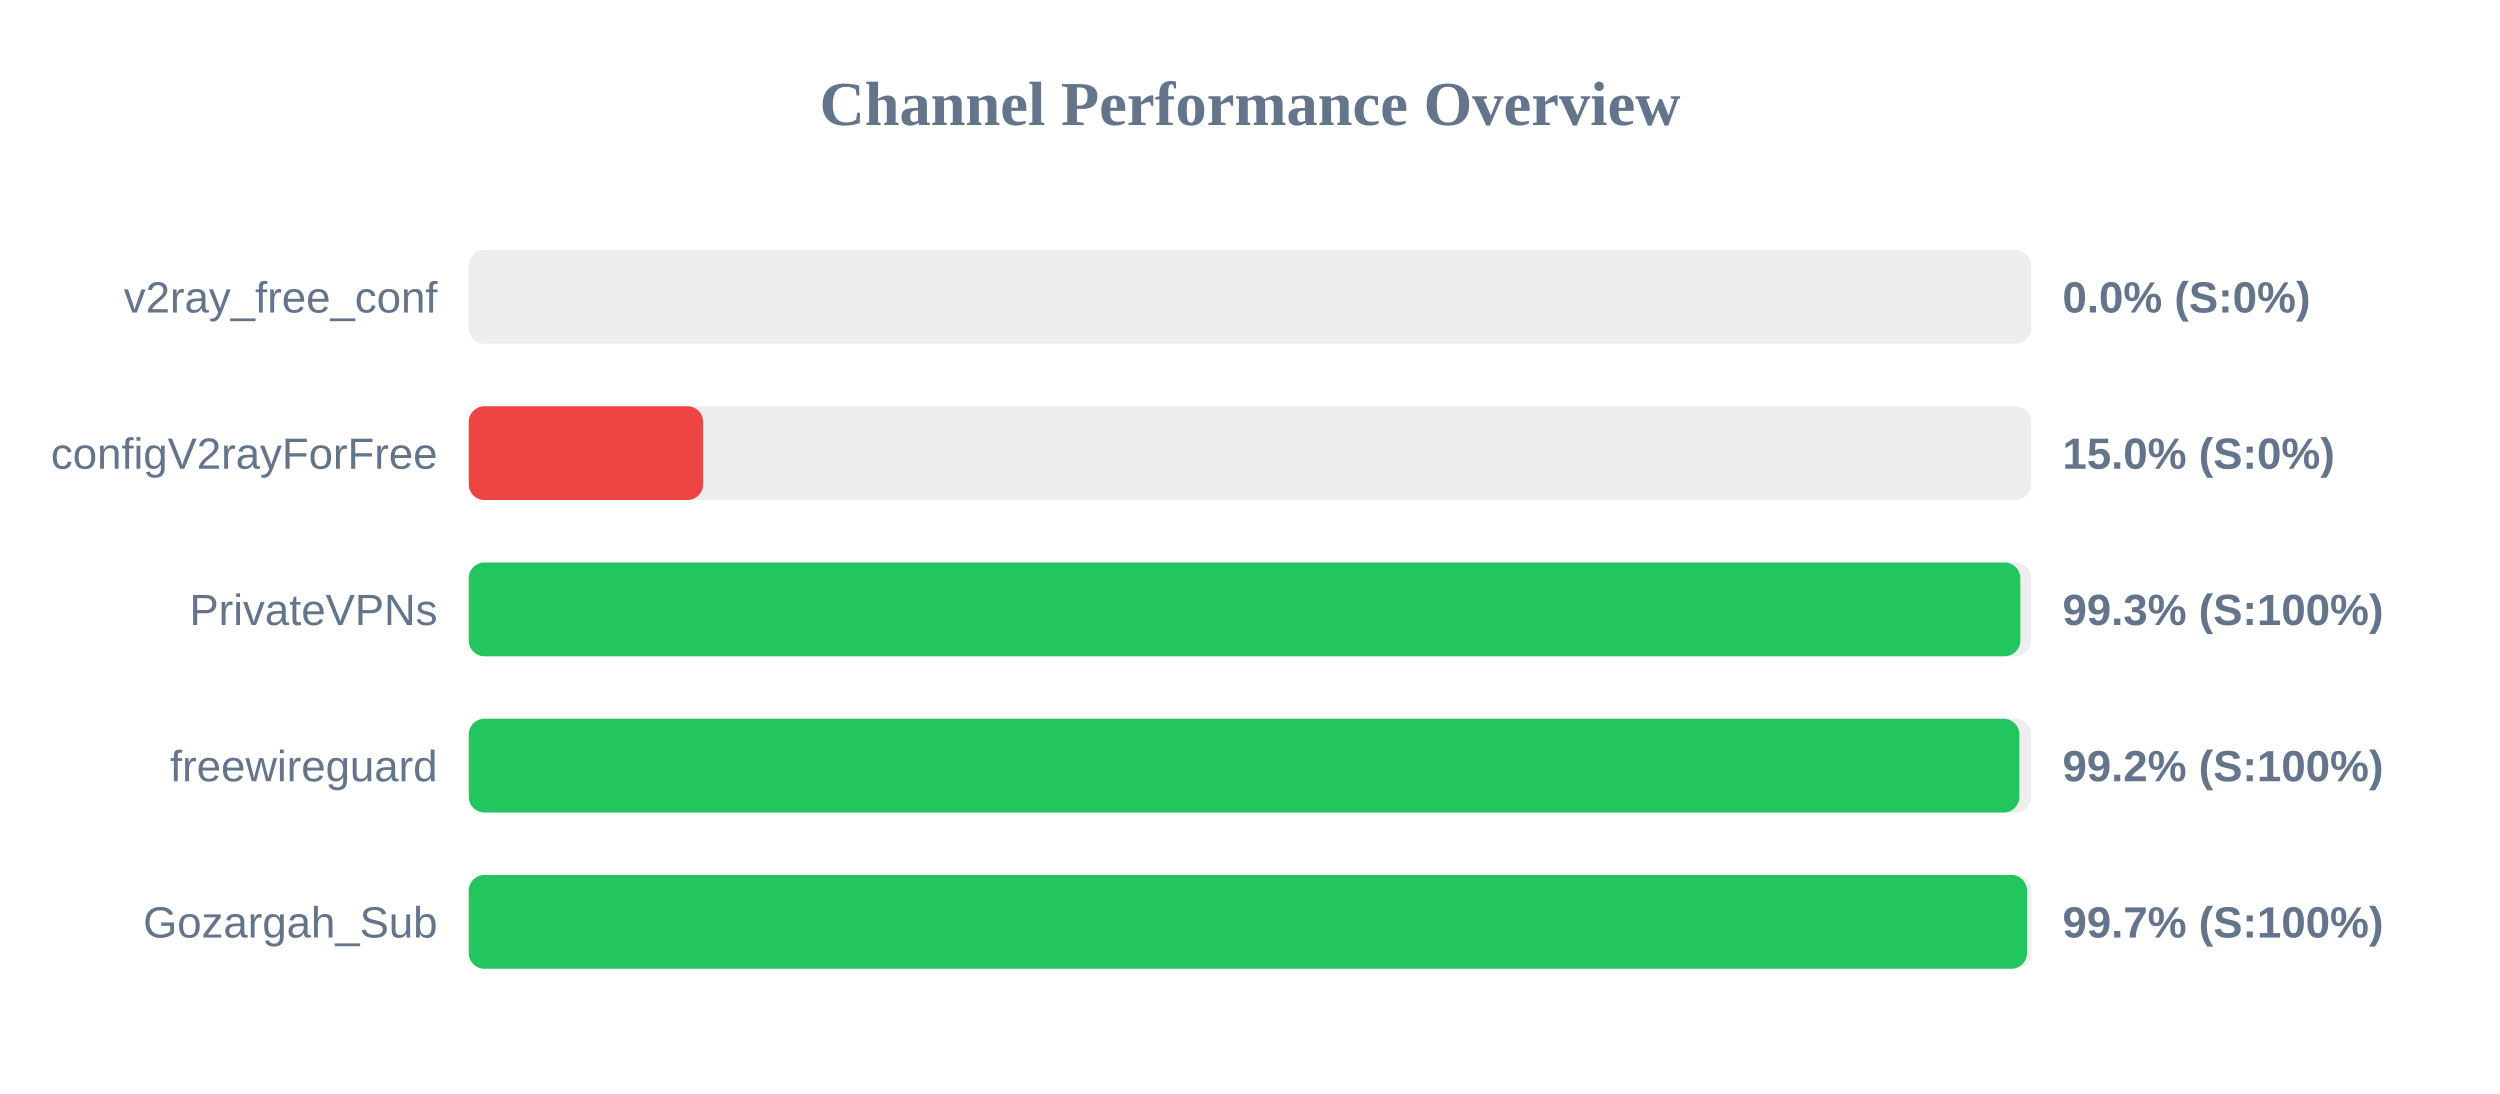
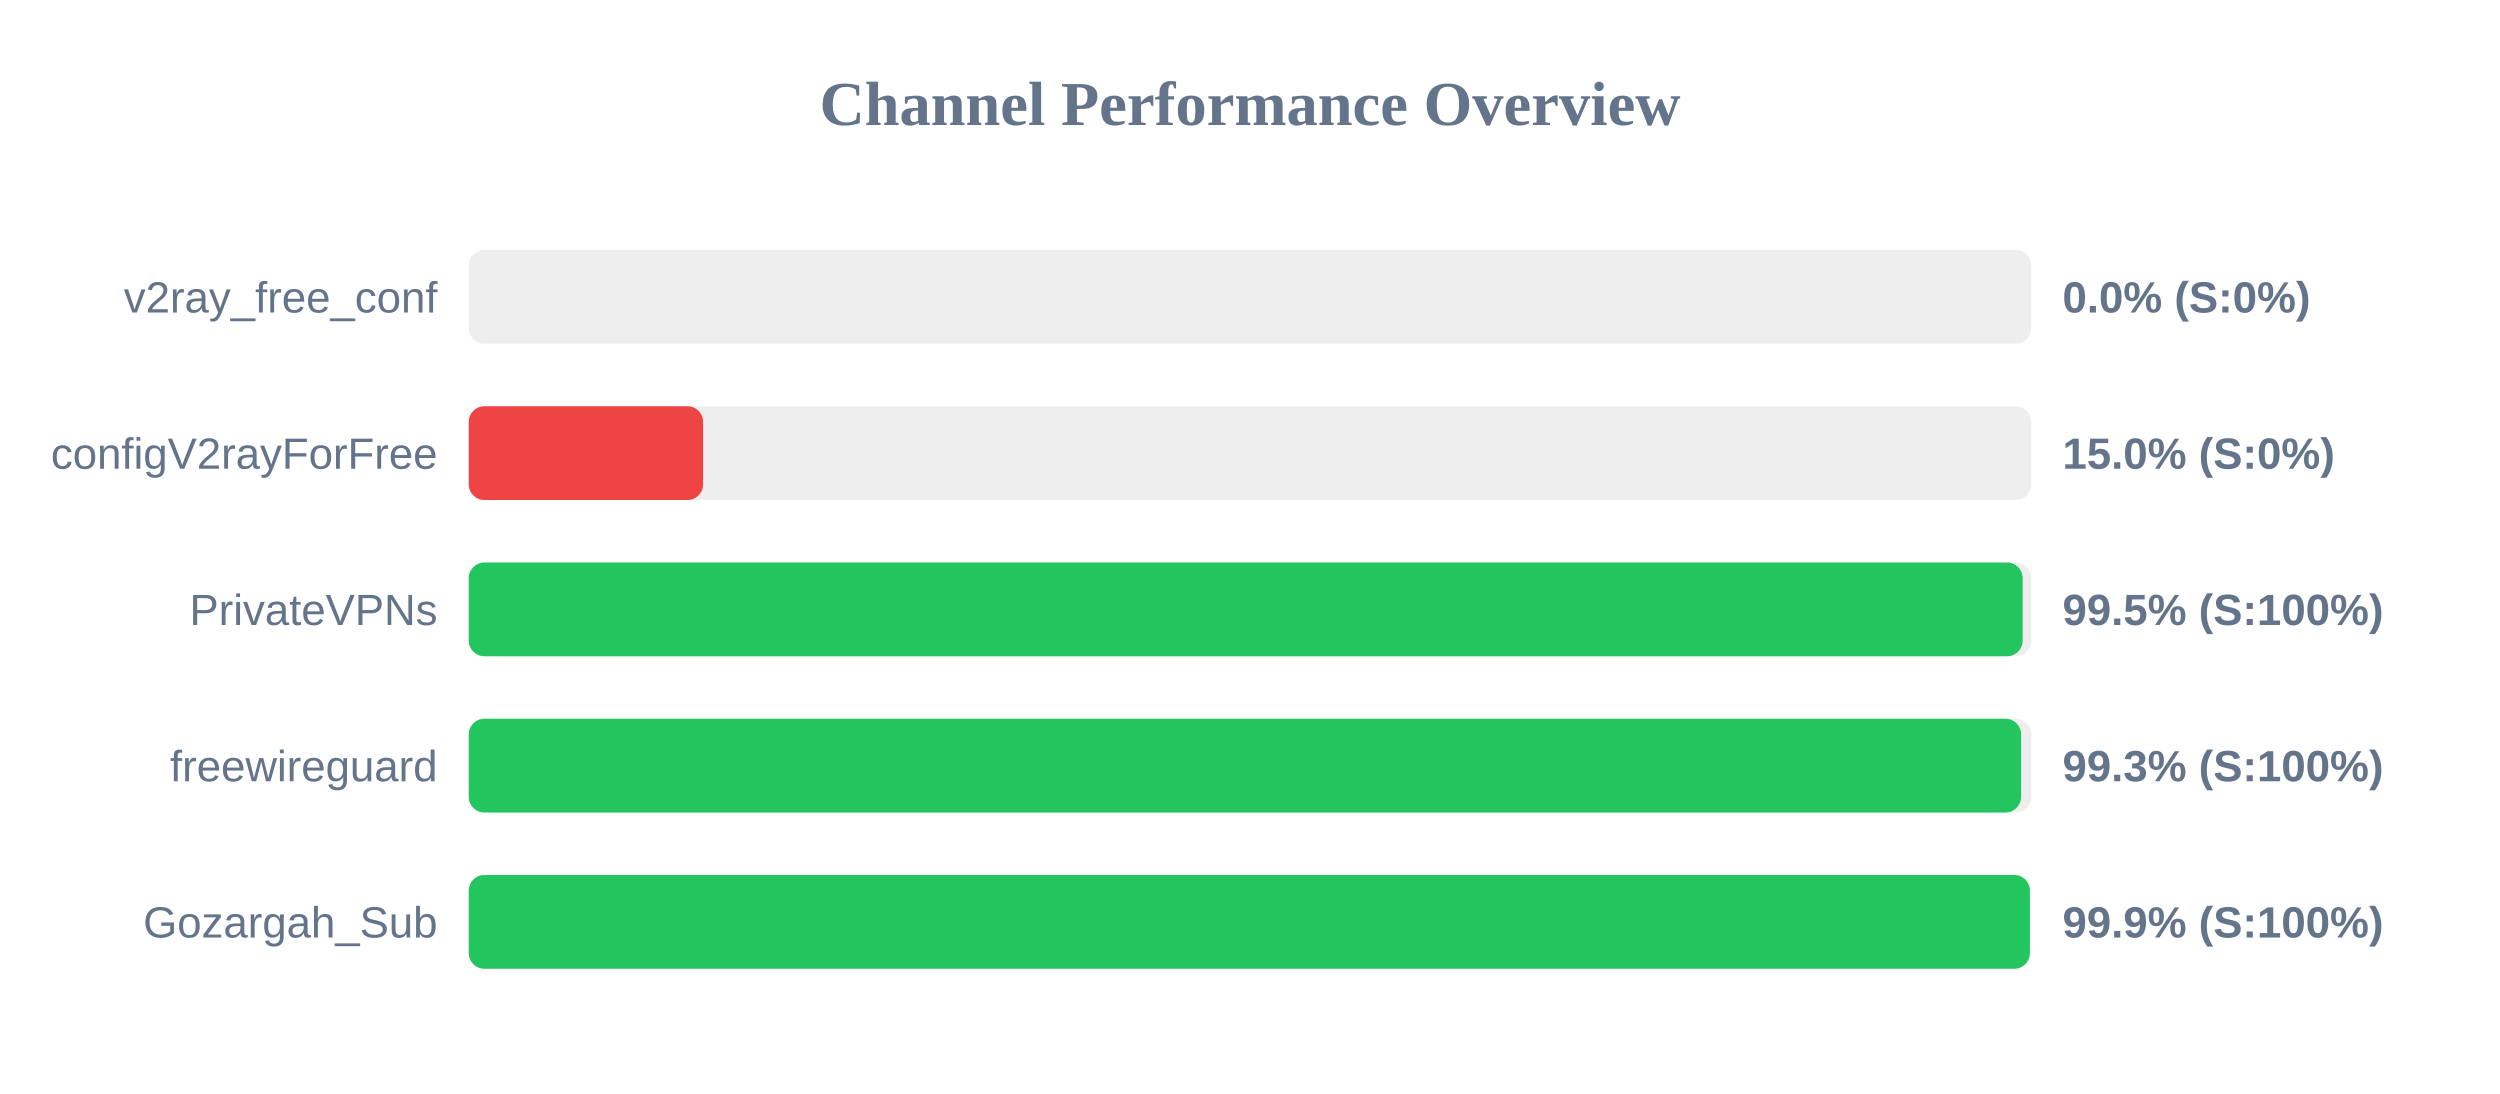
<svg xmlns="http://www.w3.org/2000/svg" width="800" height="350" version="1.1">
  <style>
        .row { font: 14px Arial; fill: #64748b; }
        .score { font: bold 14px Arial; fill: #64748b; }
    </style>
  <text x="400" y="40" text-anchor="middle" font-size="20px" font-weight="bold" fill="#64748b">Channel Performance Overview</text>
  <rect x="150" y="80" width="500" height="30" fill="#eee" rx="5" />
  <rect x="150" y="80" width="0.0" height="30" fill="#ef4444" rx="5" />
  <text x="140" y="100" text-anchor="end" class="row">v2ray_free_conf</text>
  <text x="660" y="100" text-anchor="start" class="score">0.0% (S:0%)</text>
  <rect x="150" y="130" width="500" height="30" fill="#eee" rx="5" />
  <rect x="150" y="130" width="75.0" height="30" fill="#ef4444" rx="5" />
  <text x="140" y="150" text-anchor="end" class="row">configV2rayForFree</text>
  <text x="660" y="150" text-anchor="start" class="score">15.0% (S:0%)</text>
  <rect x="150" y="180" width="500" height="30" fill="#eee" rx="5" />
-   <rect x="150" y="180" width="496.5" height="30" fill="#22c55e" rx="5" />
+   <rect x="150" y="180" width="497.25" height="30" fill="#22c55e" rx="5" />
  <text x="140" y="200" text-anchor="end" class="row">PrivateVPNs</text>
-   <text x="660" y="200" text-anchor="start" class="score">99.3% (S:100%)</text>
+   <text x="660" y="200" text-anchor="start" class="score">99.5% (S:100%)</text>
  <rect x="150" y="230" width="500" height="30" fill="#eee" rx="5" />
-   <rect x="150" y="230" width="496.2" height="30" fill="#22c55e" rx="5" />
+   <rect x="150" y="230" width="496.75" height="30" fill="#22c55e" rx="5" />
  <text x="140" y="250" text-anchor="end" class="row">freewireguard</text>
-   <text x="660" y="250" text-anchor="start" class="score">99.2% (S:100%)</text>
+   <text x="660" y="250" text-anchor="start" class="score">99.3% (S:100%)</text>
  <rect x="150" y="280" width="500" height="30" fill="#eee" rx="5" />
-   <rect x="150" y="280" width="498.65" height="30" fill="#22c55e" rx="5" />
+   <rect x="150" y="280" width="499.55" height="30" fill="#22c55e" rx="5" />
  <text x="140" y="300" text-anchor="end" class="row">Gozargah_Sub</text>
-   <text x="660" y="300" text-anchor="start" class="score">99.7% (S:100%)</text>
+   <text x="660" y="300" text-anchor="start" class="score">99.9% (S:100%)</text>
</svg>
